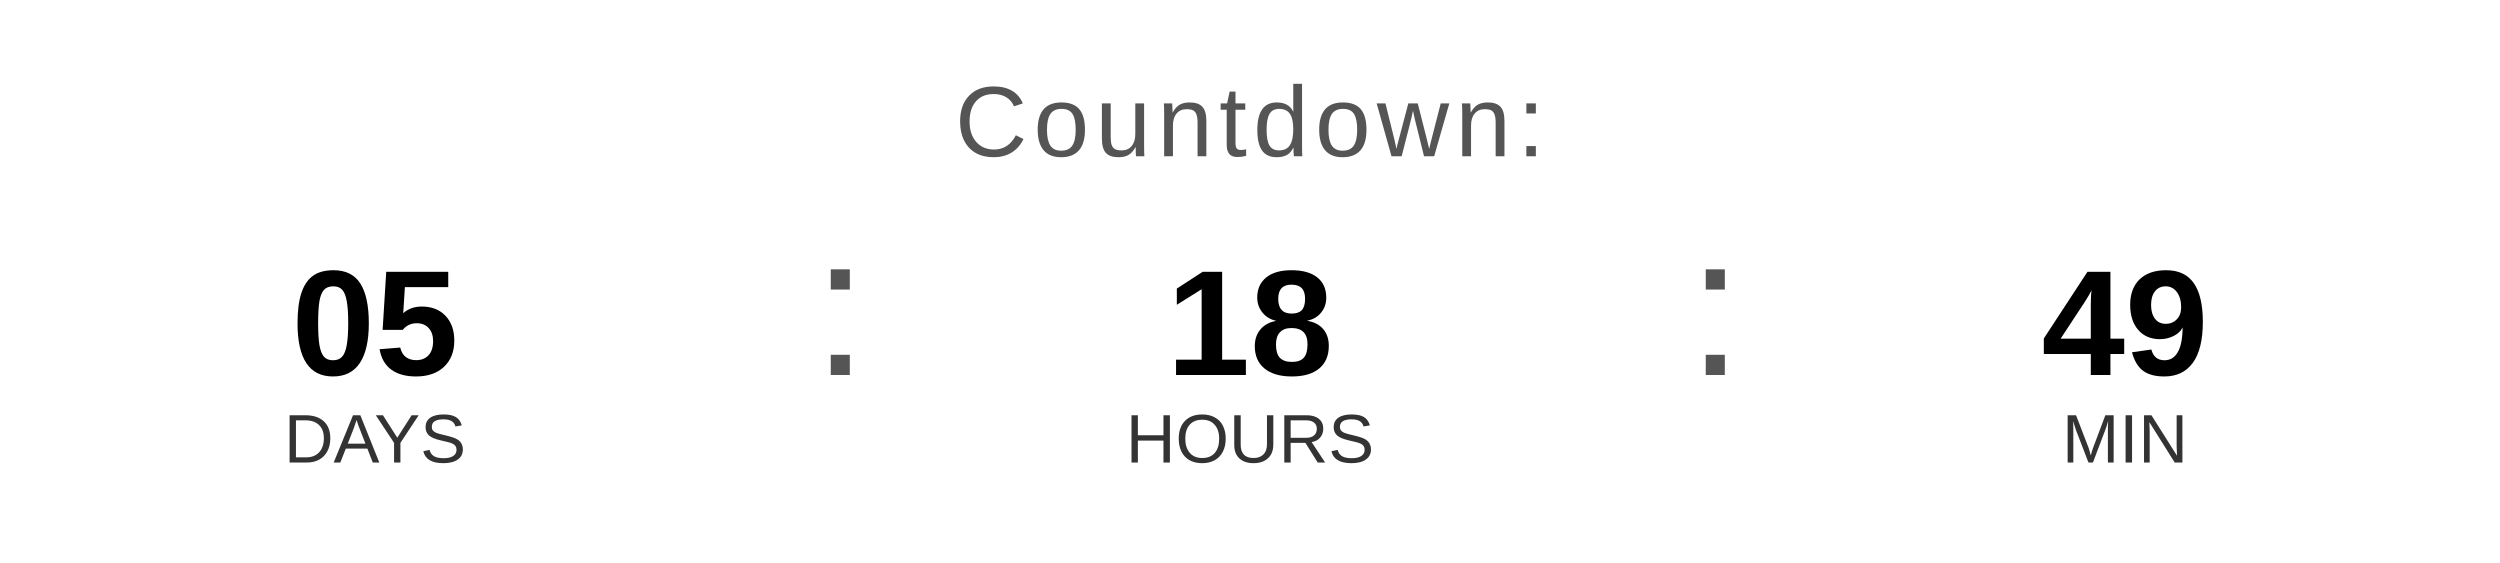
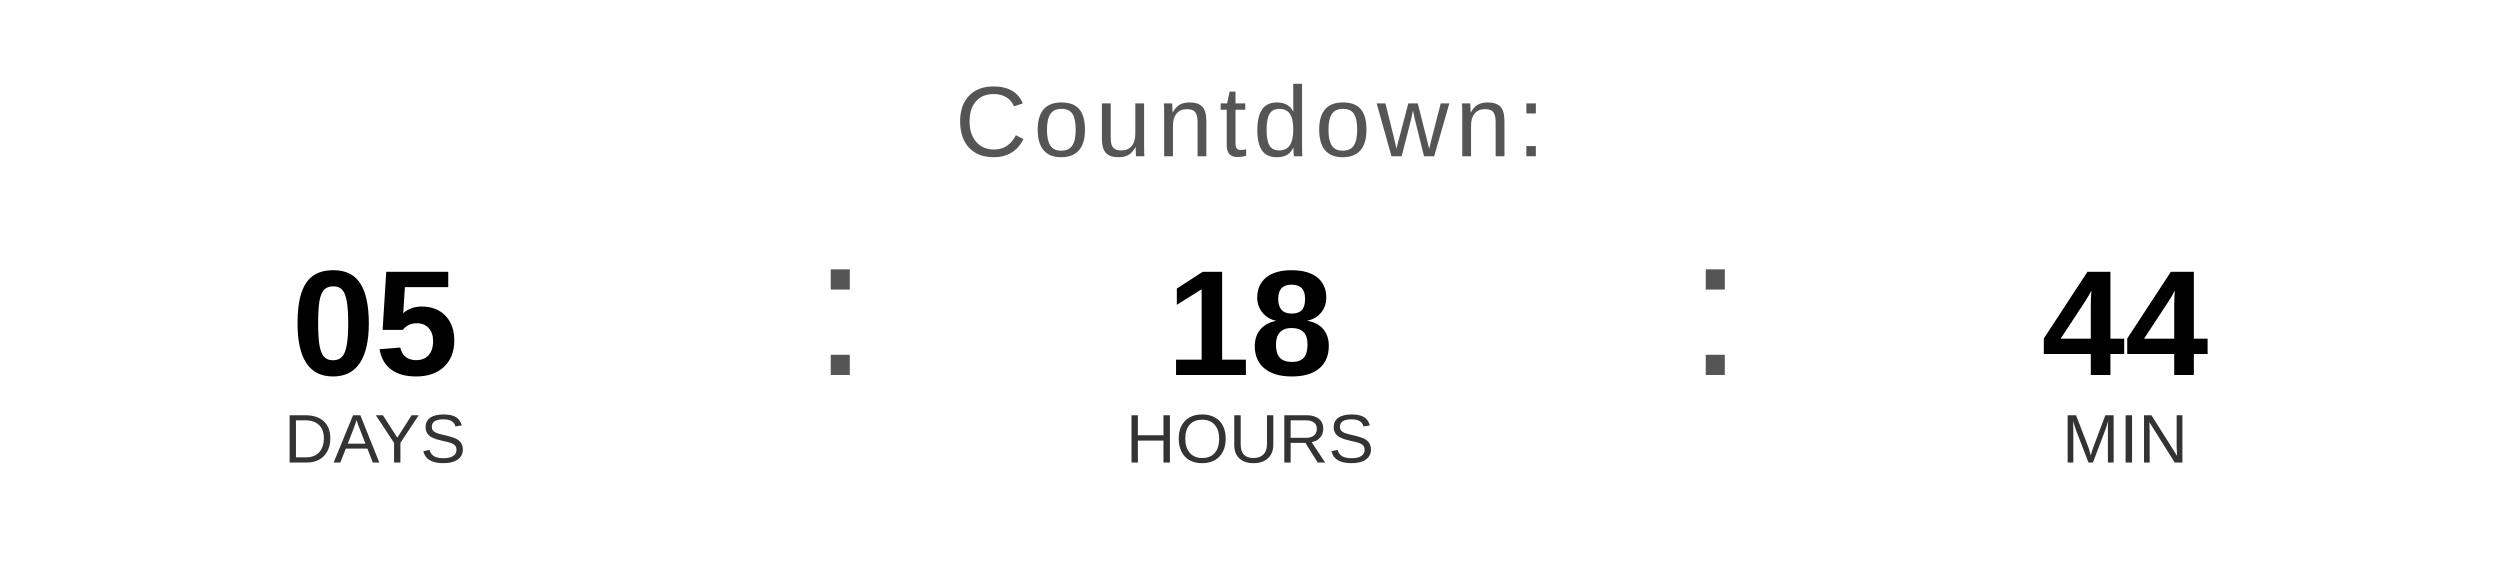
<svg xmlns="http://www.w3.org/2000/svg" width="400" height="90" viewBox="0 0 400 90">
  <text x="200" y="25" font-family="Arial, Helvetica, sans-serif" font-size="16" fill="#555555" text-anchor="middle" letter-spacing="1">
    Countdown:
  </text>
  <text x="60" y="60" font-family="Arial, Helvetica, sans-serif" font-size="24" font-weight="bold" fill="#000000" text-anchor="middle">05</text>
  <text x="60" y="74" font-family="Arial, Helvetica, sans-serif" font-size="11" fill="#333333" text-anchor="middle">DAYS</text>
  <text x="130" y="60" font-family="Arial, sans-serif" font-size="32" fill="#555555">:</text>
  <text x="200" y="60" font-family="Arial, Helvetica, sans-serif" font-size="24" font-weight="bold" fill="#000000" text-anchor="middle">18</text>
  <text x="200" y="74" font-family="Arial, Helvetica, sans-serif" font-size="11" fill="#333333" text-anchor="middle">HOURS</text>
  <text x="270" y="60" font-family="Arial, sans-serif" font-size="32" fill="#555555">:</text>
-   <text x="340" y="60" font-family="Arial, Helvetica, sans-serif" font-size="24" font-weight="bold" fill="#000000" text-anchor="middle">49</text>
+   <text x="340" y="60" font-family="Arial, Helvetica, sans-serif" font-size="24" font-weight="bold" fill="#000000" text-anchor="middle">44</text>
  <text x="340" y="74" font-family="Arial, Helvetica, sans-serif" font-size="11" fill="#333333" text-anchor="middle">MIN</text>
</svg>
